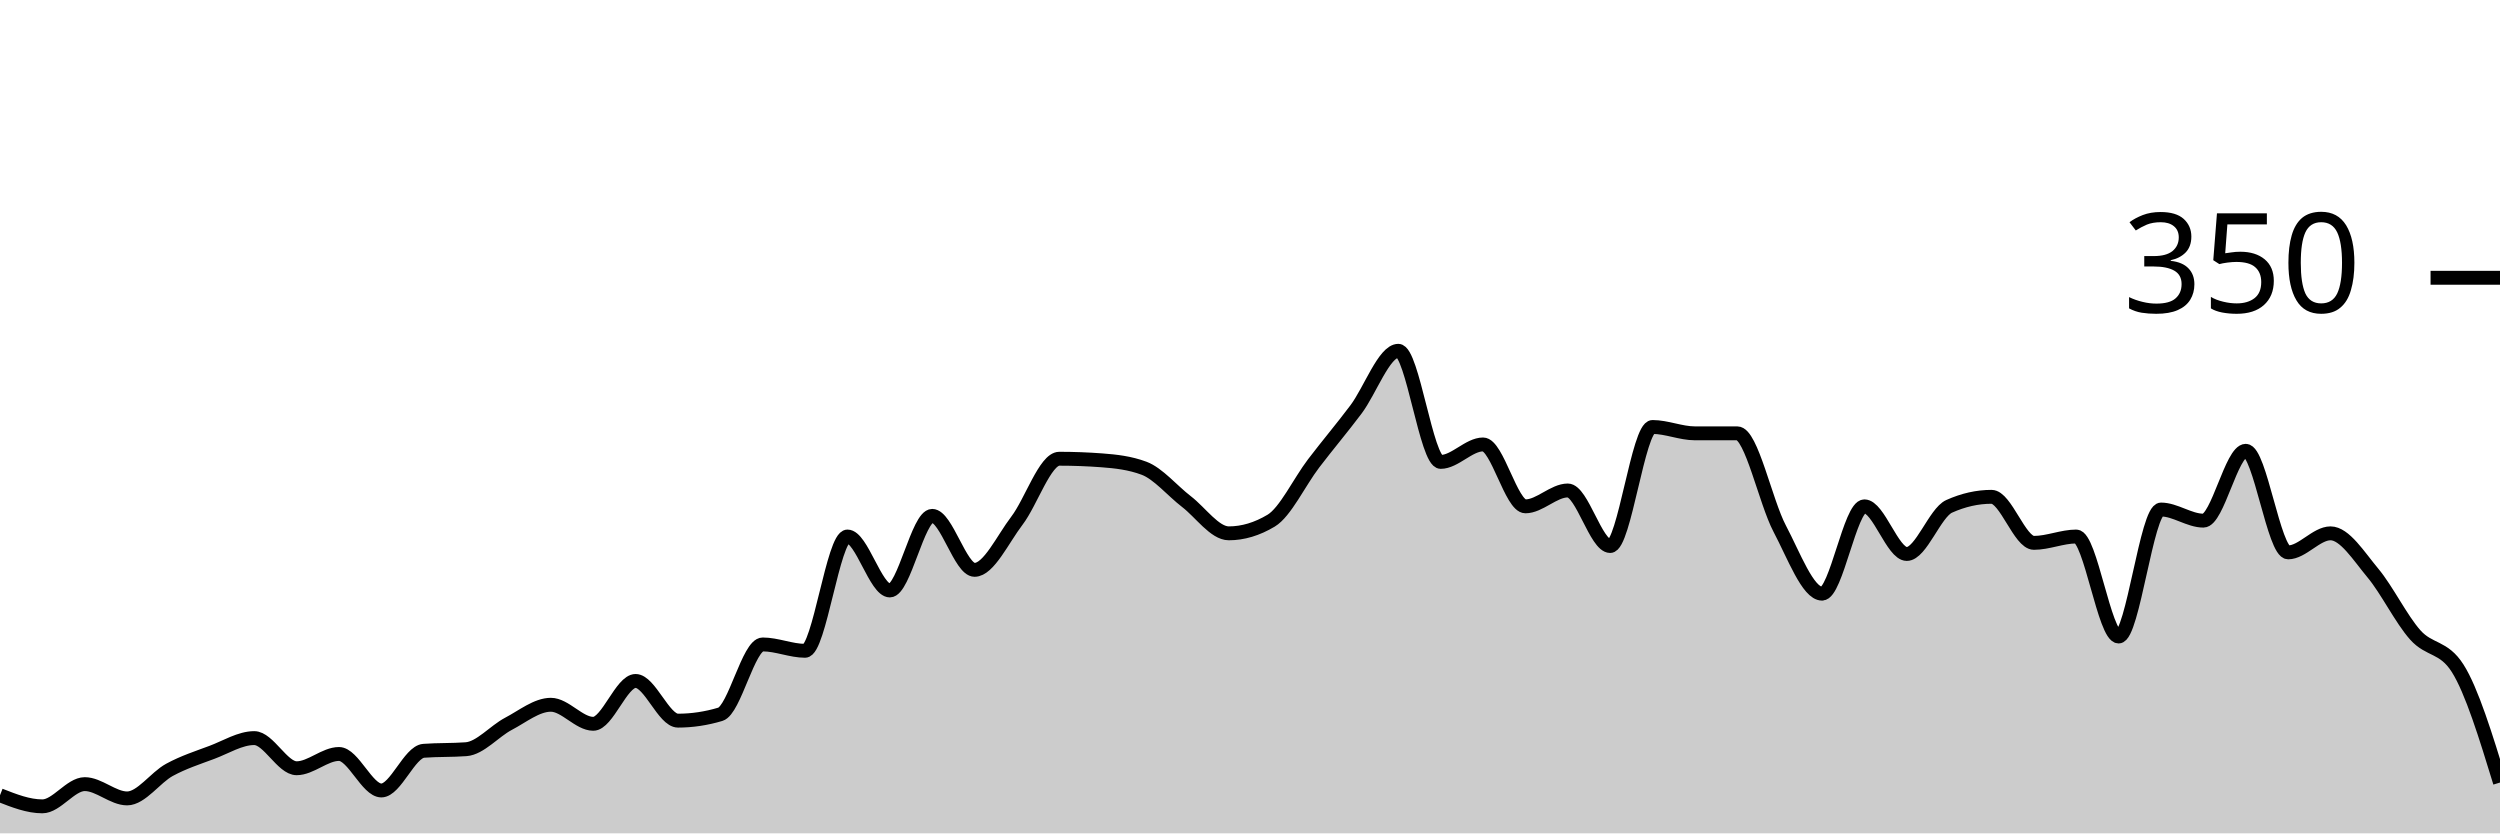
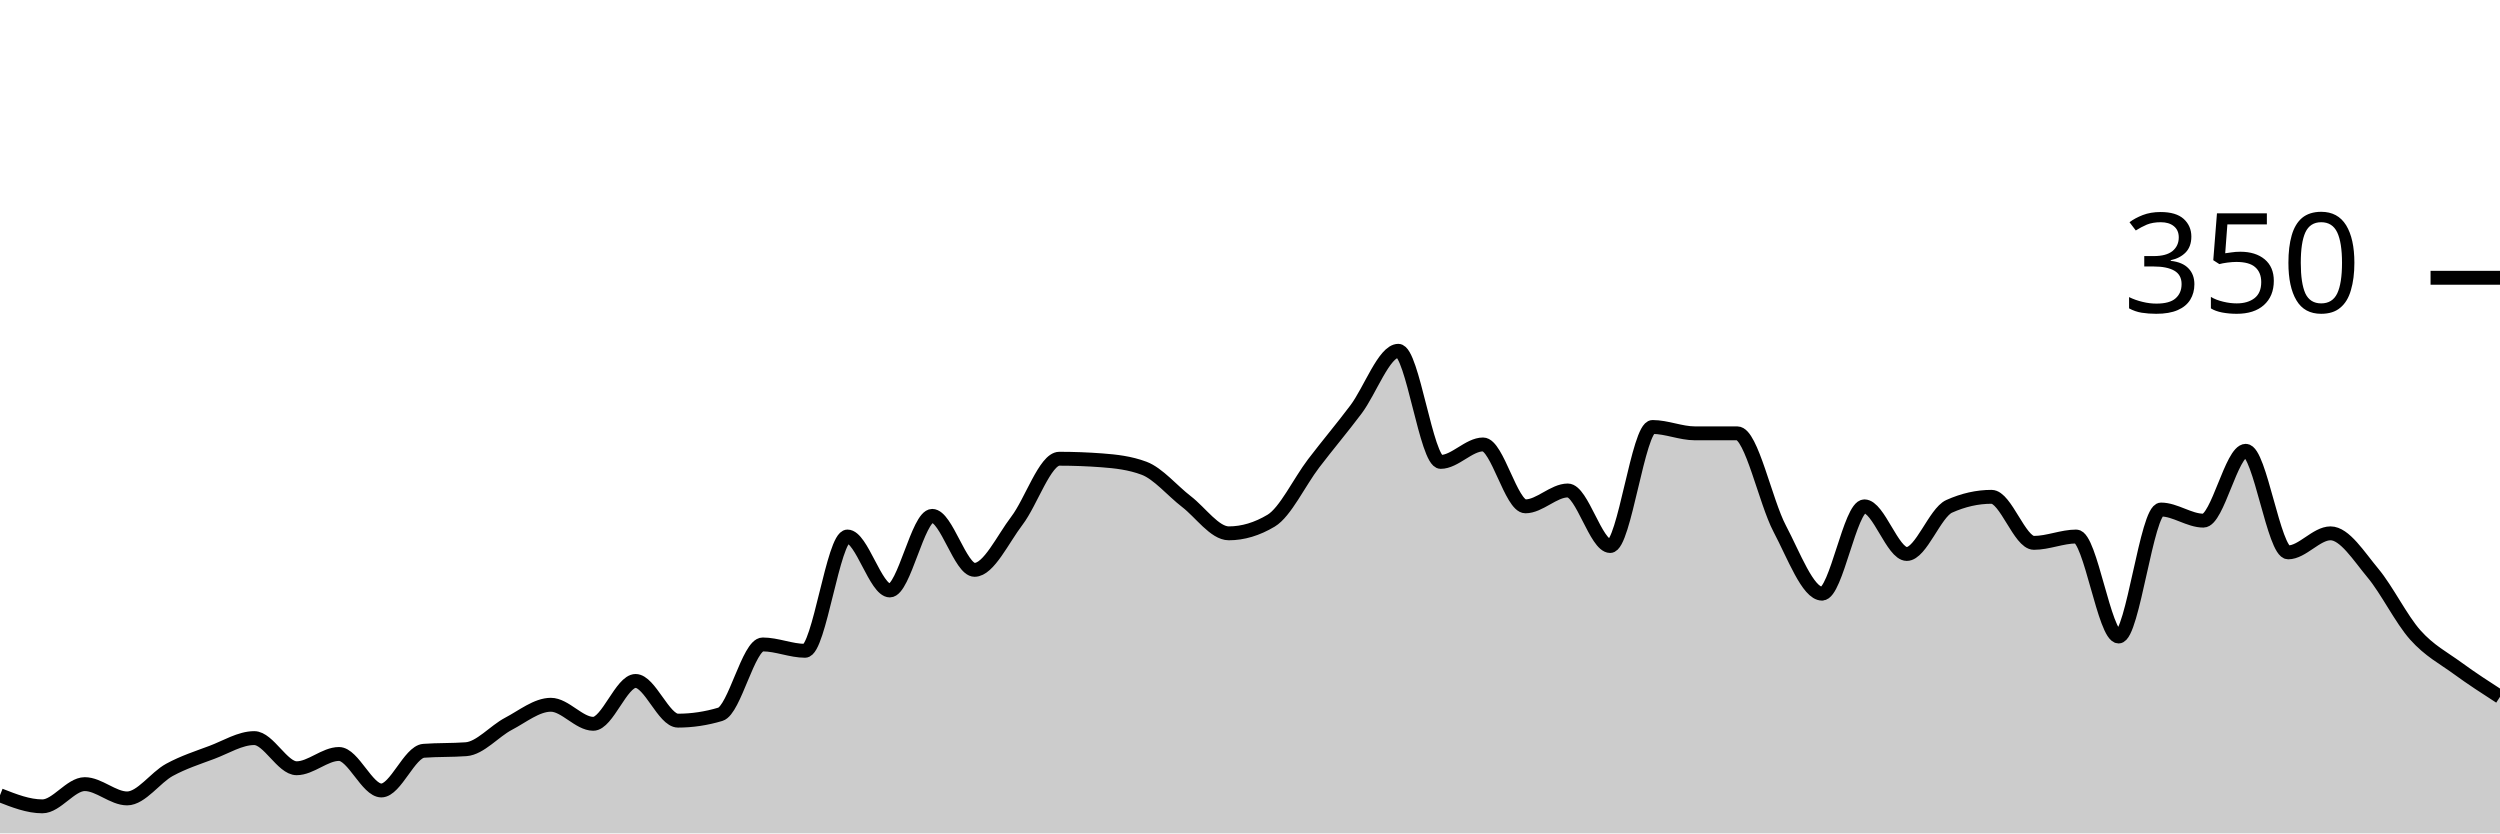
<svg xmlns="http://www.w3.org/2000/svg" viewBox="0 0 180 60">
  <g transform="translate(0,20)">
-     <path class="area" fill="rgba(0, 0, 0, 0.2)" d="M0,37.257C1.017,37.657,2.034,38.057,3.051,38.057C4.068,38.057,5.085,36.457,6.102,36.457C7.119,36.457,8.136,37.486,9.153,37.486C10.169,37.486,11.186,35.981,12.203,35.429C13.22,34.876,14.237,34.552,15.254,34.171C16.271,33.79,17.288,33.143,18.305,33.143C19.322,33.143,20.339,35.314,21.356,35.314C22.373,35.314,23.39,34.286,24.407,34.286C25.424,34.286,26.441,36.914,27.458,36.914C28.475,36.914,29.492,34.133,30.508,34.057C31.525,33.981,32.542,34.019,33.559,33.943C34.576,33.867,35.593,32.648,36.61,32.114C37.627,31.581,38.644,30.743,39.661,30.743C40.678,30.743,41.695,32.114,42.712,32.114C43.729,32.114,44.746,29.029,45.763,29.029C46.78,29.029,47.797,31.886,48.814,31.886C49.831,31.886,50.847,31.733,51.864,31.429C52.881,31.124,53.898,26.4,54.915,26.4C55.932,26.4,56.949,26.857,57.966,26.857C58.983,26.857,60,18.629,61.017,18.629C62.034,18.629,63.051,22.514,64.068,22.514C65.085,22.514,66.102,17.143,67.119,17.143C68.136,17.143,69.153,21.029,70.169,21.029C71.186,21.029,72.203,18.819,73.22,17.486C74.237,16.152,75.254,13.029,76.271,13.029C77.288,13.029,78.305,13.067,79.322,13.143C80.339,13.219,81.356,13.333,82.373,13.714C83.39,14.095,84.407,15.333,85.424,16.114C86.441,16.895,87.458,18.4,88.475,18.4C89.492,18.4,90.508,18.095,91.525,17.486C92.542,16.876,93.559,14.705,94.576,13.371C95.593,12.038,96.61,10.838,97.627,9.486C98.644,8.133,99.661,5.257,100.678,5.257C101.695,5.257,102.712,13.257,103.729,13.257C104.746,13.257,105.763,12,106.78,12C107.797,12,108.814,16.457,109.831,16.457C110.847,16.457,111.864,15.314,112.881,15.314C113.898,15.314,114.915,19.314,115.932,19.314C116.949,19.314,117.966,10.743,118.983,10.743C120,10.743,121.017,11.2,122.034,11.2C123.051,11.2,124.068,11.2,125.085,11.2C126.102,11.2,127.119,16.133,128.136,18.057C129.153,19.981,130.169,22.743,131.186,22.743C132.203,22.743,133.22,16.457,134.237,16.457C135.254,16.457,136.271,19.886,137.288,19.886C138.305,19.886,139.322,16.914,140.339,16.457C141.356,16,142.373,15.771,143.39,15.771C144.407,15.771,145.424,19.086,146.441,19.086C147.458,19.086,148.475,18.629,149.492,18.629C150.508,18.629,151.525,25.829,152.542,25.829C153.559,25.829,154.576,16.686,155.593,16.686C156.61,16.686,157.627,17.486,158.644,17.486C159.661,17.486,160.678,12.457,161.695,12.457C162.712,12.457,163.729,19.771,164.746,19.771C165.763,19.771,166.78,18.4,167.797,18.4C168.814,18.4,169.831,20.038,170.847,21.257C171.864,22.476,172.881,24.571,173.898,25.714C174.915,26.857,175.932,26.514,176.949,28.114C177.966,29.714,178.983,33.029,180,36.343L180,40C178.983,40,177.966,40,176.949,40C175.932,40,174.915,40,173.898,40C172.881,40,171.864,40,170.847,40C169.831,40,168.814,40,167.797,40C166.78,40,165.763,40,164.746,40C163.729,40,162.712,40,161.695,40C160.678,40,159.661,40,158.644,40C157.627,40,156.61,40,155.593,40C154.576,40,153.559,40,152.542,40C151.525,40,150.508,40,149.492,40C148.475,40,147.458,40,146.441,40C145.424,40,144.407,40,143.39,40C142.373,40,141.356,40,140.339,40C139.322,40,138.305,40,137.288,40C136.271,40,135.254,40,134.237,40C133.22,40,132.203,40,131.186,40C130.169,40,129.153,40,128.136,40C127.119,40,126.102,40,125.085,40C124.068,40,123.051,40,122.034,40C121.017,40,120,40,118.983,40C117.966,40,116.949,40,115.932,40C114.915,40,113.898,40,112.881,40C111.864,40,110.847,40,109.831,40C108.814,40,107.797,40,106.78,40C105.763,40,104.746,40,103.729,40C102.712,40,101.695,40,100.678,40C99.661,40,98.644,40,97.627,40C96.61,40,95.593,40,94.576,40C93.559,40,92.542,40,91.525,40C90.508,40,89.492,40,88.475,40C87.458,40,86.441,40,85.424,40C84.407,40,83.39,40,82.373,40C81.356,40,80.339,40,79.322,40C78.305,40,77.288,40,76.271,40C75.254,40,74.237,40,73.22,40C72.203,40,71.186,40,70.169,40C69.153,40,68.136,40,67.119,40C66.102,40,65.085,40,64.068,40C63.051,40,62.034,40,61.017,40C60,40,58.983,40,57.966,40C56.949,40,55.932,40,54.915,40C53.898,40,52.881,40,51.864,40C50.847,40,49.831,40,48.814,40C47.797,40,46.78,40,45.763,40C44.746,40,43.729,40,42.712,40C41.695,40,40.678,40,39.661,40C38.644,40,37.627,40,36.61,40C35.593,40,34.576,40,33.559,40C32.542,40,31.525,40,30.508,40C29.492,40,28.475,40,27.458,40C26.441,40,25.424,40,24.407,40C23.39,40,22.373,40,21.356,40C20.339,40,19.322,40,18.305,40C17.288,40,16.271,40,15.254,40C14.237,40,13.22,40,12.203,40C11.186,40,10.169,40,9.153,40C8.136,40,7.119,40,6.102,40C5.085,40,4.068,40,3.051,40C2.034,40,1.017,40,0,40Z" />
-     <path class="line" stroke="black" fill="none" d="M0,37.257C1.017,37.657,2.034,38.057,3.051,38.057C4.068,38.057,5.085,36.457,6.102,36.457C7.119,36.457,8.136,37.486,9.153,37.486C10.169,37.486,11.186,35.981,12.203,35.429C13.22,34.876,14.237,34.552,15.254,34.171C16.271,33.79,17.288,33.143,18.305,33.143C19.322,33.143,20.339,35.314,21.356,35.314C22.373,35.314,23.39,34.286,24.407,34.286C25.424,34.286,26.441,36.914,27.458,36.914C28.475,36.914,29.492,34.133,30.508,34.057C31.525,33.981,32.542,34.019,33.559,33.943C34.576,33.867,35.593,32.648,36.61,32.114C37.627,31.581,38.644,30.743,39.661,30.743C40.678,30.743,41.695,32.114,42.712,32.114C43.729,32.114,44.746,29.029,45.763,29.029C46.78,29.029,47.797,31.886,48.814,31.886C49.831,31.886,50.847,31.733,51.864,31.429C52.881,31.124,53.898,26.4,54.915,26.4C55.932,26.4,56.949,26.857,57.966,26.857C58.983,26.857,60,18.629,61.017,18.629C62.034,18.629,63.051,22.514,64.068,22.514C65.085,22.514,66.102,17.143,67.119,17.143C68.136,17.143,69.153,21.029,70.169,21.029C71.186,21.029,72.203,18.819,73.22,17.486C74.237,16.152,75.254,13.029,76.271,13.029C77.288,13.029,78.305,13.067,79.322,13.143C80.339,13.219,81.356,13.333,82.373,13.714C83.39,14.095,84.407,15.333,85.424,16.114C86.441,16.895,87.458,18.4,88.475,18.4C89.492,18.4,90.508,18.095,91.525,17.486C92.542,16.876,93.559,14.705,94.576,13.371C95.593,12.038,96.61,10.838,97.627,9.486C98.644,8.133,99.661,5.257,100.678,5.257C101.695,5.257,102.712,13.257,103.729,13.257C104.746,13.257,105.763,12,106.78,12C107.797,12,108.814,16.457,109.831,16.457C110.847,16.457,111.864,15.314,112.881,15.314C113.898,15.314,114.915,19.314,115.932,19.314C116.949,19.314,117.966,10.743,118.983,10.743C120,10.743,121.017,11.2,122.034,11.2C123.051,11.2,124.068,11.2,125.085,11.2C126.102,11.2,127.119,16.133,128.136,18.057C129.153,19.981,130.169,22.743,131.186,22.743C132.203,22.743,133.22,16.457,134.237,16.457C135.254,16.457,136.271,19.886,137.288,19.886C138.305,19.886,139.322,16.914,140.339,16.457C141.356,16,142.373,15.771,143.39,15.771C144.407,15.771,145.424,19.086,146.441,19.086C147.458,19.086,148.475,18.629,149.492,18.629C150.508,18.629,151.525,25.829,152.542,25.829C153.559,25.829,154.576,16.686,155.593,16.686C156.61,16.686,157.627,17.486,158.644,17.486C159.661,17.486,160.678,12.457,161.695,12.457C162.712,12.457,163.729,19.771,164.746,19.771C165.763,19.771,166.78,18.4,167.797,18.4C168.814,18.4,169.831,20.038,170.847,21.257C171.864,22.476,172.881,24.571,173.898,25.714C174.915,26.857,175.932,26.514,176.949,28.114C177.966,29.714,178.983,33.029,180,36.343" />
+     <path class="area" fill="rgba(0, 0, 0, 0.2)" d="M0,37.257C1.017,37.657,2.034,38.057,3.051,38.057C4.068,38.057,5.085,36.457,6.102,36.457C7.119,36.457,8.136,37.486,9.153,37.486C10.169,37.486,11.186,35.981,12.203,35.429C13.22,34.876,14.237,34.552,15.254,34.171C16.271,33.79,17.288,33.143,18.305,33.143C19.322,33.143,20.339,35.314,21.356,35.314C22.373,35.314,23.39,34.286,24.407,34.286C25.424,34.286,26.441,36.914,27.458,36.914C28.475,36.914,29.492,34.133,30.508,34.057C31.525,33.981,32.542,34.019,33.559,33.943C34.576,33.867,35.593,32.648,36.61,32.114C37.627,31.581,38.644,30.743,39.661,30.743C40.678,30.743,41.695,32.114,42.712,32.114C43.729,32.114,44.746,29.029,45.763,29.029C46.78,29.029,47.797,31.886,48.814,31.886C49.831,31.886,50.847,31.733,51.864,31.429C52.881,31.124,53.898,26.4,54.915,26.4C55.932,26.4,56.949,26.857,57.966,26.857C58.983,26.857,60,18.629,61.017,18.629C62.034,18.629,63.051,22.514,64.068,22.514C65.085,22.514,66.102,17.143,67.119,17.143C68.136,17.143,69.153,21.029,70.169,21.029C71.186,21.029,72.203,18.819,73.22,17.486C74.237,16.152,75.254,13.029,76.271,13.029C77.288,13.029,78.305,13.067,79.322,13.143C80.339,13.219,81.356,13.333,82.373,13.714C83.39,14.095,84.407,15.333,85.424,16.114C86.441,16.895,87.458,18.4,88.475,18.4C89.492,18.4,90.508,18.095,91.525,17.486C92.542,16.876,93.559,14.705,94.576,13.371C95.593,12.038,96.61,10.838,97.627,9.486C98.644,8.133,99.661,5.257,100.678,5.257C101.695,5.257,102.712,13.257,103.729,13.257C104.746,13.257,105.763,12,106.78,12C107.797,12,108.814,16.457,109.831,16.457C110.847,16.457,111.864,15.314,112.881,15.314C113.898,15.314,114.915,19.314,115.932,19.314C116.949,19.314,117.966,10.743,118.983,10.743C120,10.743,121.017,11.2,122.034,11.2C123.051,11.2,124.068,11.2,125.085,11.2C126.102,11.2,127.119,16.133,128.136,18.057C129.153,19.981,130.169,22.743,131.186,22.743C132.203,22.743,133.22,16.457,134.237,16.457C135.254,16.457,136.271,19.886,137.288,19.886C138.305,19.886,139.322,16.914,140.339,16.457C141.356,16,142.373,15.771,143.39,15.771C144.407,15.771,145.424,19.086,146.441,19.086C147.458,19.086,148.475,18.629,149.492,18.629C150.508,18.629,151.525,25.829,152.542,25.829C153.559,25.829,154.576,16.686,155.593,16.686C156.61,16.686,157.627,17.486,158.644,17.486C159.661,17.486,160.678,12.457,161.695,12.457C162.712,12.457,163.729,19.771,164.746,19.771C165.763,19.771,166.78,18.4,167.797,18.4C168.814,18.4,169.831,20.038,170.847,21.257C171.864,22.476,172.881,24.571,173.898,25.714C174.915,26.857,175.932,27.371,176.949,28.114C177.966,28.857,178.983,29.514,180,30.171L180,40C178.983,40,177.966,40,176.949,40C175.932,40,174.915,40,173.898,40C172.881,40,171.864,40,170.847,40C169.831,40,168.814,40,167.797,40C166.78,40,165.763,40,164.746,40C163.729,40,162.712,40,161.695,40C160.678,40,159.661,40,158.644,40C157.627,40,156.61,40,155.593,40C154.576,40,153.559,40,152.542,40C151.525,40,150.508,40,149.492,40C148.475,40,147.458,40,146.441,40C145.424,40,144.407,40,143.39,40C142.373,40,141.356,40,140.339,40C139.322,40,138.305,40,137.288,40C136.271,40,135.254,40,134.237,40C133.22,40,132.203,40,131.186,40C130.169,40,129.153,40,128.136,40C127.119,40,126.102,40,125.085,40C124.068,40,123.051,40,122.034,40C121.017,40,120,40,118.983,40C117.966,40,116.949,40,115.932,40C114.915,40,113.898,40,112.881,40C111.864,40,110.847,40,109.831,40C108.814,40,107.797,40,106.78,40C105.763,40,104.746,40,103.729,40C102.712,40,101.695,40,100.678,40C99.661,40,98.644,40,97.627,40C96.61,40,95.593,40,94.576,40C93.559,40,92.542,40,91.525,40C90.508,40,89.492,40,88.475,40C87.458,40,86.441,40,85.424,40C84.407,40,83.39,40,82.373,40C81.356,40,80.339,40,79.322,40C78.305,40,77.288,40,76.271,40C75.254,40,74.237,40,73.22,40C72.203,40,71.186,40,70.169,40C69.153,40,68.136,40,67.119,40C66.102,40,65.085,40,64.068,40C63.051,40,62.034,40,61.017,40C60,40,58.983,40,57.966,40C56.949,40,55.932,40,54.915,40C53.898,40,52.881,40,51.864,40C50.847,40,49.831,40,48.814,40C47.797,40,46.78,40,45.763,40C44.746,40,43.729,40,42.712,40C41.695,40,40.678,40,39.661,40C38.644,40,37.627,40,36.61,40C35.593,40,34.576,40,33.559,40C32.542,40,31.525,40,30.508,40C29.492,40,28.475,40,27.458,40C26.441,40,25.424,40,24.407,40C23.39,40,22.373,40,21.356,40C20.339,40,19.322,40,18.305,40C17.288,40,16.271,40,15.254,40C14.237,40,13.22,40,12.203,40C11.186,40,10.169,40,9.153,40C8.136,40,7.119,40,6.102,40C5.085,40,4.068,40,3.051,40C2.034,40,1.017,40,0,40Z" />
+     <path class="line" stroke="black" fill="none" d="M0,37.257C1.017,37.657,2.034,38.057,3.051,38.057C4.068,38.057,5.085,36.457,6.102,36.457C7.119,36.457,8.136,37.486,9.153,37.486C10.169,37.486,11.186,35.981,12.203,35.429C13.22,34.876,14.237,34.552,15.254,34.171C16.271,33.79,17.288,33.143,18.305,33.143C19.322,33.143,20.339,35.314,21.356,35.314C22.373,35.314,23.39,34.286,24.407,34.286C25.424,34.286,26.441,36.914,27.458,36.914C28.475,36.914,29.492,34.133,30.508,34.057C31.525,33.981,32.542,34.019,33.559,33.943C34.576,33.867,35.593,32.648,36.61,32.114C37.627,31.581,38.644,30.743,39.661,30.743C40.678,30.743,41.695,32.114,42.712,32.114C43.729,32.114,44.746,29.029,45.763,29.029C46.78,29.029,47.797,31.886,48.814,31.886C49.831,31.886,50.847,31.733,51.864,31.429C52.881,31.124,53.898,26.4,54.915,26.4C55.932,26.4,56.949,26.857,57.966,26.857C58.983,26.857,60,18.629,61.017,18.629C62.034,18.629,63.051,22.514,64.068,22.514C65.085,22.514,66.102,17.143,67.119,17.143C68.136,17.143,69.153,21.029,70.169,21.029C71.186,21.029,72.203,18.819,73.22,17.486C74.237,16.152,75.254,13.029,76.271,13.029C77.288,13.029,78.305,13.067,79.322,13.143C80.339,13.219,81.356,13.333,82.373,13.714C83.39,14.095,84.407,15.333,85.424,16.114C86.441,16.895,87.458,18.4,88.475,18.4C89.492,18.4,90.508,18.095,91.525,17.486C92.542,16.876,93.559,14.705,94.576,13.371C95.593,12.038,96.61,10.838,97.627,9.486C98.644,8.133,99.661,5.257,100.678,5.257C101.695,5.257,102.712,13.257,103.729,13.257C104.746,13.257,105.763,12,106.78,12C107.797,12,108.814,16.457,109.831,16.457C110.847,16.457,111.864,15.314,112.881,15.314C113.898,15.314,114.915,19.314,115.932,19.314C116.949,19.314,117.966,10.743,118.983,10.743C120,10.743,121.017,11.2,122.034,11.2C123.051,11.2,124.068,11.2,125.085,11.2C126.102,11.2,127.119,16.133,128.136,18.057C129.153,19.981,130.169,22.743,131.186,22.743C132.203,22.743,133.22,16.457,134.237,16.457C135.254,16.457,136.271,19.886,137.288,19.886C138.305,19.886,139.322,16.914,140.339,16.457C141.356,16,142.373,15.771,143.39,15.771C144.407,15.771,145.424,19.086,146.441,19.086C147.458,19.086,148.475,18.629,149.492,18.629C150.508,18.629,151.525,25.829,152.542,25.829C153.559,25.829,154.576,16.686,155.593,16.686C156.61,16.686,157.627,17.486,158.644,17.486C159.661,17.486,160.678,12.457,161.695,12.457C162.712,12.457,163.729,19.771,164.746,19.771C165.763,19.771,166.78,18.4,167.797,18.4C168.814,18.4,169.831,20.038,170.847,21.257C171.864,22.476,172.881,24.571,173.898,25.714C174.915,26.857,175.932,27.371,176.949,28.114C177.966,28.857,178.983,29.514,180,30.171" />
    <path class="axis-ceiling" stroke-width="1" stroke="black" fill="none" d="M175,0L180,0" />
    <text class="axis-ceiling-label" font-family="sans-serif" text-anchor="end" font-size="10px" x="170" y="2.5">350</text>
  </g>
</svg>
